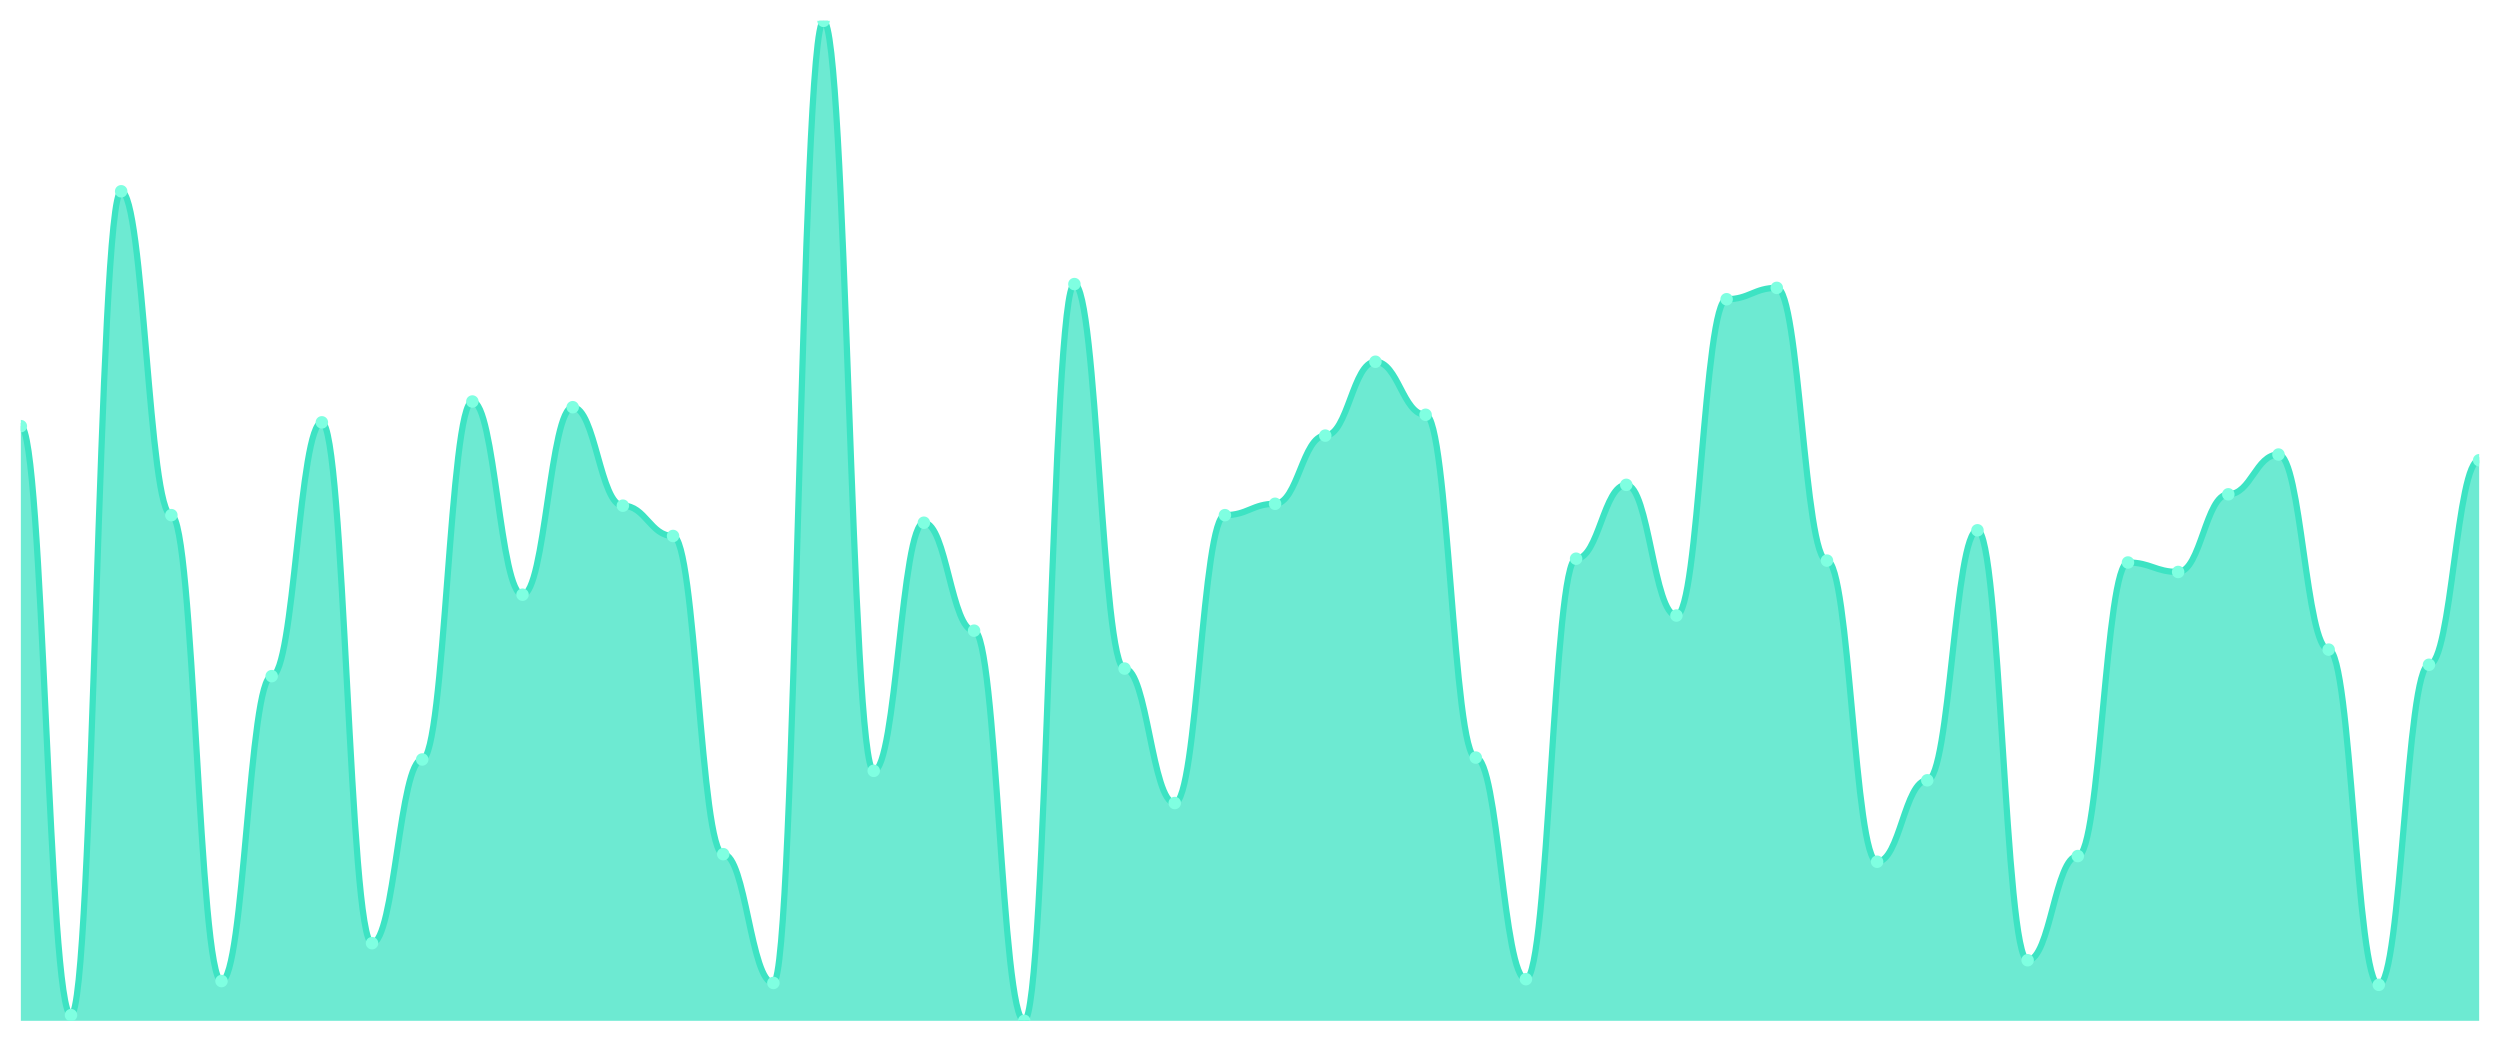
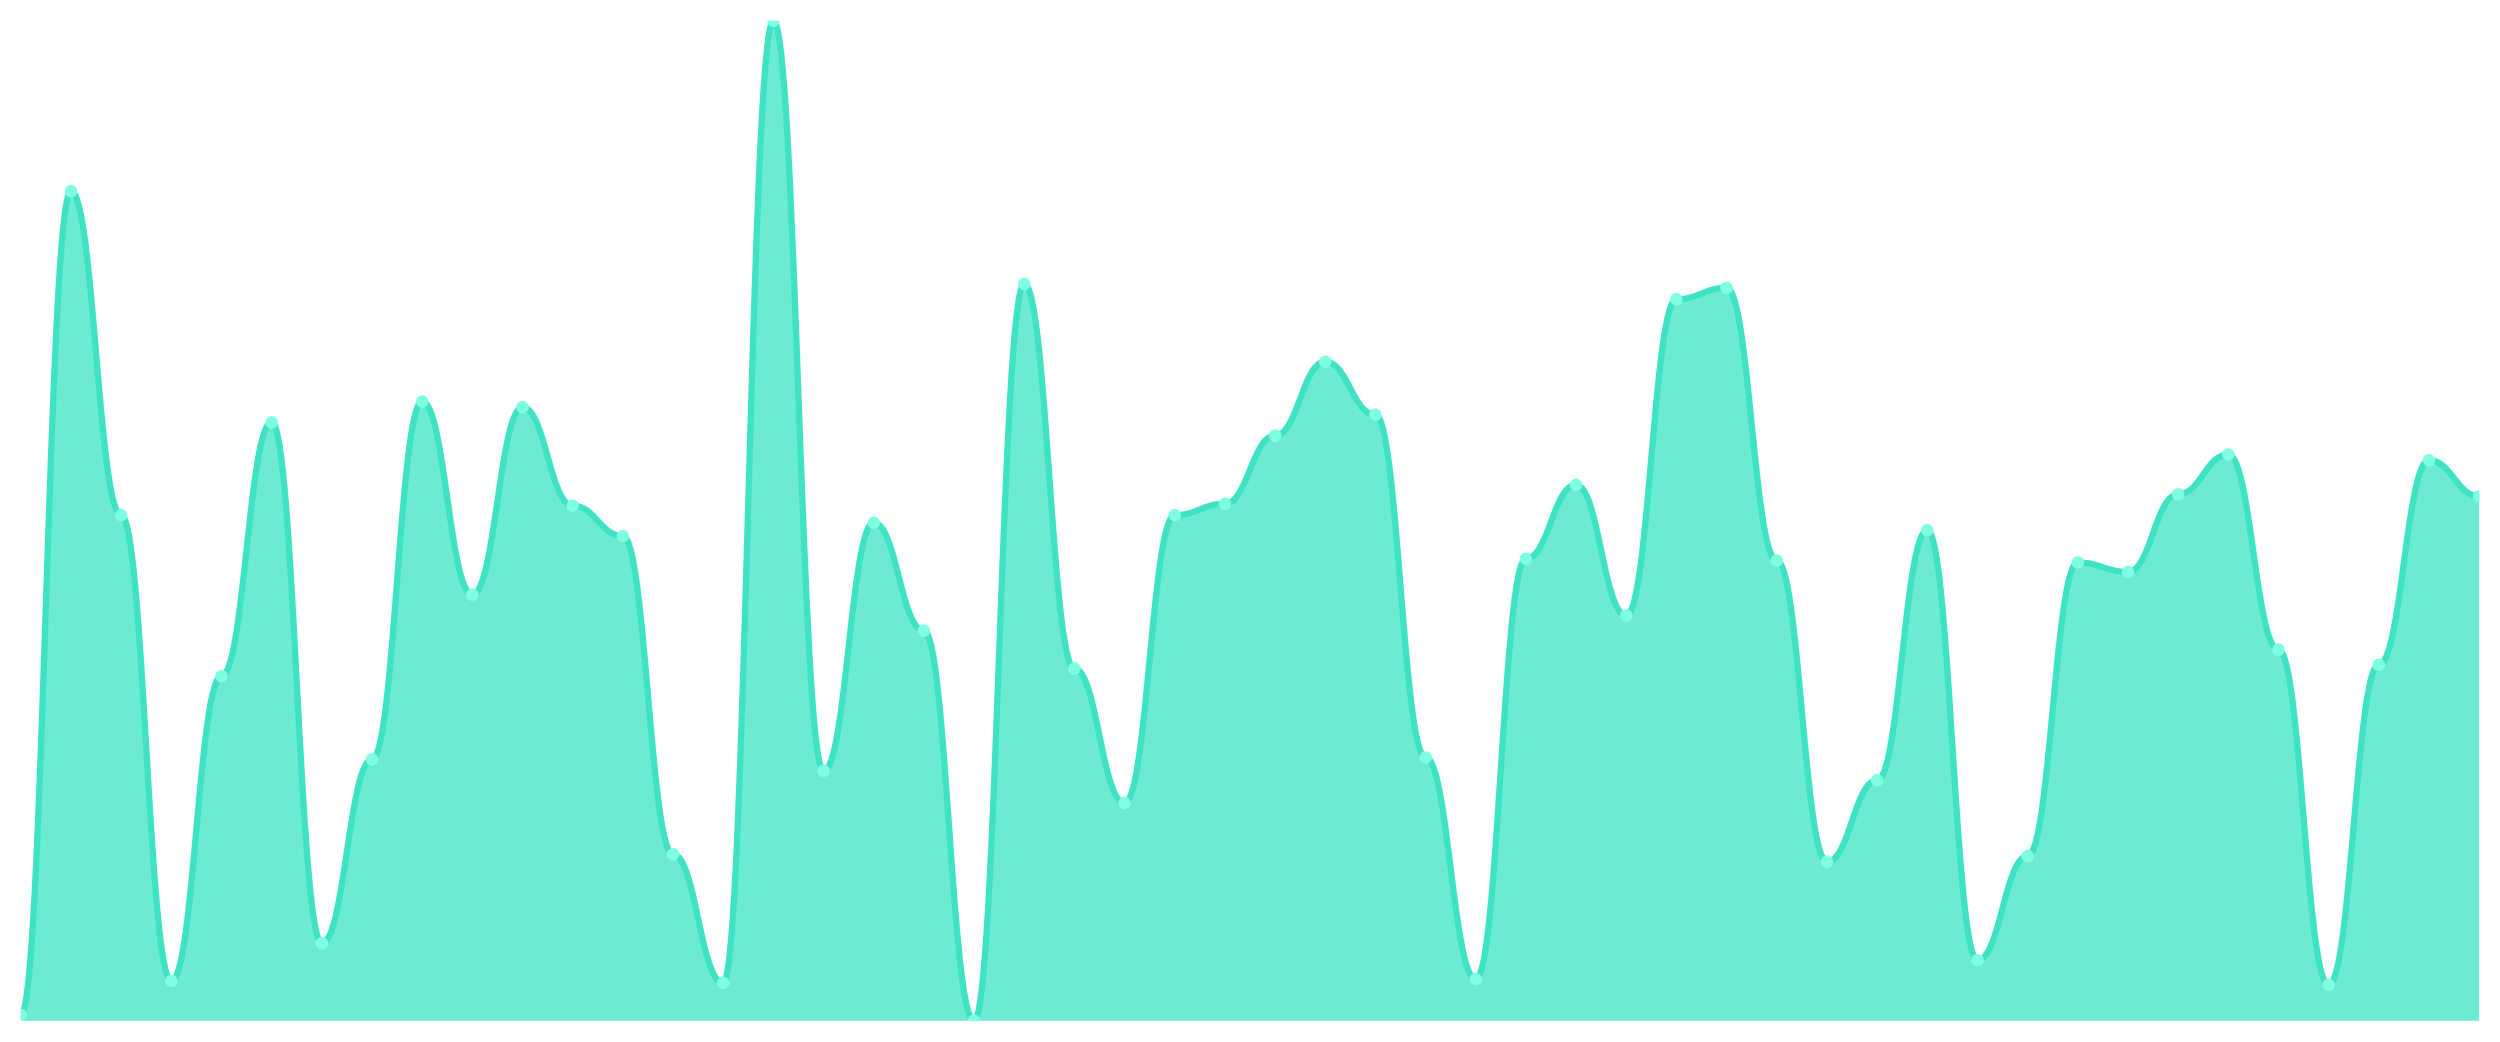
<svg xmlns="http://www.w3.org/2000/svg" viewBox="0 0 1200 500" width="1200" height="500">
  <defs>
    <clipPath id="c">
      <rect x="10" y="10" width="1180" height="480" />
    </clipPath>
  </defs>
  <rect width="1200" height="500" fill="none" />
  <g clip-path="url(#c)">
-     <path d="M 10,490 L 10,204.545 C 20.837,204.545 23.245,487.273 34.082,487.273 C 44.918,487.273 47.327,91.818 58.163,91.818 C 69,91.818 71.408,247.273 82.245,247.273 C 93.082,247.273 95.49,470.909 106.327,470.909 C 117.163,470.909 119.571,324.545 130.408,324.545 C 141.245,324.545 143.653,202.727 154.49,202.727 C 165.327,202.727 167.735,452.727 178.571,452.727 C 189.408,452.727 191.816,364.545 202.653,364.545 C 213.49,364.545 215.898,192.727 226.735,192.727 C 237.571,192.727 239.98,285.455 250.816,285.455 C 261.653,285.455 264.061,195.455 274.898,195.455 C 285.735,195.455 288.143,242.727 298.98,242.727 C 309.816,242.727 312.224,257.273 323.061,257.273 C 333.898,257.273 336.306,410 347.143,410 C 357.98,410 360.388,471.818 371.224,471.818 C 382.061,471.818 384.469,10 395.306,10 C 406.143,10 408.551,370 419.388,370 C 430.224,370 432.633,250.909 443.469,250.909 C 454.306,250.909 456.714,302.727 467.551,302.727 C 478.388,302.727 480.796,490 491.633,490 C 502.469,490 504.878,136.364 515.714,136.364 C 526.551,136.364 528.959,320.909 539.796,320.909 C 550.633,320.909 553.041,385.455 563.878,385.455 C 574.714,385.455 577.122,247.273 587.959,247.273 C 598.796,247.273 601.204,241.818 612.041,241.818 C 622.878,241.818 625.286,209.091 636.122,209.091 C 646.959,209.091 649.367,173.636 660.204,173.636 C 671.041,173.636 673.449,199.091 684.286,199.091 C 695.122,199.091 697.531,363.636 708.367,363.636 C 719.204,363.636 721.612,470 732.449,470 C 743.286,470 745.694,268.182 756.531,268.182 C 767.367,268.182 769.776,232.727 780.612,232.727 C 791.449,232.727 793.857,295.455 804.694,295.455 C 815.531,295.455 817.939,143.636 828.776,143.636 C 839.612,143.636 842.02,138.182 852.857,138.182 C 863.694,138.182 866.102,269.091 876.939,269.091 C 887.776,269.091 890.184,413.636 901.02,413.636 C 911.857,413.636 914.265,374.545 925.102,374.545 C 935.939,374.545 938.347,254.545 949.184,254.545 C 960.02,254.545 962.429,460.909 973.265,460.909 C 984.102,460.909 986.51,410.909 997.347,410.909 C 1008.184,410.909 1010.592,270 1021.429,270 C 1032.265,270 1034.673,274.545 1045.51,274.545 C 1056.347,274.545 1058.755,237.273 1069.592,237.273 C 1080.429,237.273 1082.837,218.182 1093.673,218.182 C 1104.51,218.182 1106.918,311.818 1117.755,311.818 C 1128.592,311.818 1131,472.727 1141.837,472.727 C 1152.673,472.727 1155.082,319.091 1165.918,319.091 C 1176.755,319.091 1179.163,220.909 1190,220.909 L 1190,490 Z" fill="rgba(61,227,195,0.75)" />
-     <path d="M 10,204.545 C 20.837,204.545 23.245,487.273 34.082,487.273 C 44.918,487.273 47.327,91.818 58.163,91.818 C 69,91.818 71.408,247.273 82.245,247.273 C 93.082,247.273 95.49,470.909 106.327,470.909 C 117.163,470.909 119.571,324.545 130.408,324.545 C 141.245,324.545 143.653,202.727 154.49,202.727 C 165.327,202.727 167.735,452.727 178.571,452.727 C 189.408,452.727 191.816,364.545 202.653,364.545 C 213.49,364.545 215.898,192.727 226.735,192.727 C 237.571,192.727 239.98,285.455 250.816,285.455 C 261.653,285.455 264.061,195.455 274.898,195.455 C 285.735,195.455 288.143,242.727 298.98,242.727 C 309.816,242.727 312.224,257.273 323.061,257.273 C 333.898,257.273 336.306,410 347.143,410 C 357.98,410 360.388,471.818 371.224,471.818 C 382.061,471.818 384.469,10 395.306,10 C 406.143,10 408.551,370 419.388,370 C 430.224,370 432.633,250.909 443.469,250.909 C 454.306,250.909 456.714,302.727 467.551,302.727 C 478.388,302.727 480.796,490 491.633,490 C 502.469,490 504.878,136.364 515.714,136.364 C 526.551,136.364 528.959,320.909 539.796,320.909 C 550.633,320.909 553.041,385.455 563.878,385.455 C 574.714,385.455 577.122,247.273 587.959,247.273 C 598.796,247.273 601.204,241.818 612.041,241.818 C 622.878,241.818 625.286,209.091 636.122,209.091 C 646.959,209.091 649.367,173.636 660.204,173.636 C 671.041,173.636 673.449,199.091 684.286,199.091 C 695.122,199.091 697.531,363.636 708.367,363.636 C 719.204,363.636 721.612,470 732.449,470 C 743.286,470 745.694,268.182 756.531,268.182 C 767.367,268.182 769.776,232.727 780.612,232.727 C 791.449,232.727 793.857,295.455 804.694,295.455 C 815.531,295.455 817.939,143.636 828.776,143.636 C 839.612,143.636 842.02,138.182 852.857,138.182 C 863.694,138.182 866.102,269.091 876.939,269.091 C 887.776,269.091 890.184,413.636 901.02,413.636 C 911.857,413.636 914.265,374.545 925.102,374.545 C 935.939,374.545 938.347,254.545 949.184,254.545 C 960.02,254.545 962.429,460.909 973.265,460.909 C 984.102,460.909 986.51,410.909 997.347,410.909 C 1008.184,410.909 1010.592,270 1021.429,270 C 1032.265,270 1034.673,274.545 1045.51,274.545 C 1056.347,274.545 1058.755,237.273 1069.592,237.273 C 1080.429,237.273 1082.837,218.182 1093.673,218.182 C 1104.51,218.182 1106.918,311.818 1117.755,311.818 C 1128.592,311.818 1131,472.727 1141.837,472.727 C 1152.673,472.727 1155.082,319.091 1165.918,319.091 C 1176.755,319.091 1179.163,220.909 1190,220.909" fill="none" stroke="#3de3c3" stroke-width="3" stroke-linecap="round" stroke-linejoin="round" />
-     <circle cx="10" cy="204.545" r="3" fill="#7fffe1" />
-     <circle cx="34.082" cy="487.273" r="3" fill="#7fffe1" />
-     <circle cx="58.163" cy="91.818" r="3" fill="#7fffe1" />
-     <circle cx="82.245" cy="247.273" r="3" fill="#7fffe1" />
-     <circle cx="106.327" cy="470.909" r="3" fill="#7fffe1" />
-     <circle cx="130.408" cy="324.545" r="3" fill="#7fffe1" />
-     <circle cx="154.49" cy="202.727" r="3" fill="#7fffe1" />
-     <circle cx="178.571" cy="452.727" r="3" fill="#7fffe1" />
-     <circle cx="202.653" cy="364.545" r="3" fill="#7fffe1" />
-     <circle cx="226.735" cy="192.727" r="3" fill="#7fffe1" />
-     <circle cx="250.816" cy="285.455" r="3" fill="#7fffe1" />
-     <circle cx="274.898" cy="195.455" r="3" fill="#7fffe1" />
-     <circle cx="298.98" cy="242.727" r="3" fill="#7fffe1" />
-     <circle cx="323.061" cy="257.273" r="3" fill="#7fffe1" />
-     <circle cx="347.143" cy="410" r="3" fill="#7fffe1" />
-     <circle cx="371.224" cy="471.818" r="3" fill="#7fffe1" />
-     <circle cx="395.306" cy="10" r="3" fill="#7fffe1" />
-     <circle cx="419.388" cy="370" r="3" fill="#7fffe1" />
-     <circle cx="443.469" cy="250.909" r="3" fill="#7fffe1" />
-     <circle cx="467.551" cy="302.727" r="3" fill="#7fffe1" />
-     <circle cx="491.633" cy="490" r="3" fill="#7fffe1" />
-     <circle cx="515.714" cy="136.364" r="3" fill="#7fffe1" />
-     <circle cx="539.796" cy="320.909" r="3" fill="#7fffe1" />
-     <circle cx="563.878" cy="385.455" r="3" fill="#7fffe1" />
-     <circle cx="587.959" cy="247.273" r="3" fill="#7fffe1" />
-     <circle cx="612.041" cy="241.818" r="3" fill="#7fffe1" />
-     <circle cx="636.122" cy="209.091" r="3" fill="#7fffe1" />
-     <circle cx="660.204" cy="173.636" r="3" fill="#7fffe1" />
-     <circle cx="684.286" cy="199.091" r="3" fill="#7fffe1" />
-     <circle cx="708.367" cy="363.636" r="3" fill="#7fffe1" />
-     <circle cx="732.449" cy="470" r="3" fill="#7fffe1" />
-     <circle cx="756.531" cy="268.182" r="3" fill="#7fffe1" />
-     <circle cx="780.612" cy="232.727" r="3" fill="#7fffe1" />
-     <circle cx="804.694" cy="295.455" r="3" fill="#7fffe1" />
-     <circle cx="828.776" cy="143.636" r="3" fill="#7fffe1" />
-     <circle cx="852.857" cy="138.182" r="3" fill="#7fffe1" />
-     <circle cx="876.939" cy="269.091" r="3" fill="#7fffe1" />
-     <circle cx="901.02" cy="413.636" r="3" fill="#7fffe1" />
-     <circle cx="925.102" cy="374.545" r="3" fill="#7fffe1" />
-     <circle cx="949.184" cy="254.545" r="3" fill="#7fffe1" />
-     <circle cx="973.265" cy="460.909" r="3" fill="#7fffe1" />
-     <circle cx="997.347" cy="410.909" r="3" fill="#7fffe1" />
-     <circle cx="1021.429" cy="270" r="3" fill="#7fffe1" />
-     <circle cx="1045.51" cy="274.545" r="3" fill="#7fffe1" />
-     <circle cx="1069.592" cy="237.273" r="3" fill="#7fffe1" />
-     <circle cx="1093.673" cy="218.182" r="3" fill="#7fffe1" />
-     <circle cx="1117.755" cy="311.818" r="3" fill="#7fffe1" />
-     <circle cx="1141.837" cy="472.727" r="3" fill="#7fffe1" />
-     <circle cx="1165.918" cy="319.091" r="3" fill="#7fffe1" />
-     <circle cx="1190" cy="220.909" r="3" fill="#7fffe1" />
+     <path d="M 10,490 L 10,487.273 C 20.837,487.273 23.245,91.818 34.082,91.818 C 44.918,91.818 47.327,247.273 58.163,247.273 C 69,247.273 71.408,470.909 82.245,470.909 C 93.082,470.909 95.49,324.545 106.327,324.545 C 117.163,324.545 119.571,202.727 130.408,202.727 C 141.245,202.727 143.653,452.727 154.49,452.727 C 165.327,452.727 167.735,364.545 178.571,364.545 C 189.408,364.545 191.816,192.727 202.653,192.727 C 213.49,192.727 215.898,285.455 226.735,285.455 C 237.571,285.455 239.98,195.455 250.816,195.455 C 261.653,195.455 264.061,242.727 274.898,242.727 C 285.735,242.727 288.143,257.273 298.98,257.273 C 309.816,257.273 312.224,410 323.061,410 C 333.898,410 336.306,471.818 347.143,471.818 C 357.98,471.818 360.388,10 371.224,10 C 382.061,10 384.469,370 395.306,370 C 406.143,370 408.551,250.909 419.388,250.909 C 430.224,250.909 432.633,302.727 443.469,302.727 C 454.306,302.727 456.714,490 467.551,490 C 478.388,490 480.796,136.364 491.633,136.364 C 502.469,136.364 504.878,320.909 515.714,320.909 C 526.551,320.909 528.959,385.455 539.796,385.455 C 550.633,385.455 553.041,247.273 563.878,247.273 C 574.714,247.273 577.122,241.818 587.959,241.818 C 598.796,241.818 601.204,209.091 612.041,209.091 C 622.878,209.091 625.286,173.636 636.122,173.636 C 646.959,173.636 649.367,199.091 660.204,199.091 C 671.041,199.091 673.449,363.636 684.286,363.636 C 695.122,363.636 697.531,470 708.367,470 C 719.204,470 721.612,268.182 732.449,268.182 C 743.286,268.182 745.694,232.727 756.531,232.727 C 767.367,232.727 769.776,295.455 780.612,295.455 C 791.449,295.455 793.857,143.636 804.694,143.636 C 815.531,143.636 817.939,138.182 828.776,138.182 C 839.612,138.182 842.02,269.091 852.857,269.091 C 863.694,269.091 866.102,413.636 876.939,413.636 C 887.776,413.636 890.184,374.545 901.02,374.545 C 911.857,374.545 914.265,254.545 925.102,254.545 C 935.939,254.545 938.347,460.909 949.184,460.909 C 960.02,460.909 962.429,410.909 973.265,410.909 C 984.102,410.909 986.51,270 997.347,270 C 1008.184,270 1010.592,274.545 1021.429,274.545 C 1032.265,274.545 1034.673,237.273 1045.51,237.273 C 1056.347,237.273 1058.755,218.182 1069.592,218.182 C 1080.429,218.182 1082.837,311.818 1093.673,311.818 C 1104.51,311.818 1106.918,472.727 1117.755,472.727 C 1128.592,472.727 1131,319.091 1141.837,319.091 C 1152.673,319.091 1155.082,220.909 1165.918,220.909 C 1176.755,220.909 1179.163,238.182 1190,238.182 L 1190,490 Z" fill="rgba(61,227,195,0.75)" />
+     <path d="M 10,487.273 C 20.837,487.273 23.245,91.818 34.082,91.818 C 44.918,91.818 47.327,247.273 58.163,247.273 C 69,247.273 71.408,470.909 82.245,470.909 C 93.082,470.909 95.49,324.545 106.327,324.545 C 117.163,324.545 119.571,202.727 130.408,202.727 C 141.245,202.727 143.653,452.727 154.49,452.727 C 165.327,452.727 167.735,364.545 178.571,364.545 C 189.408,364.545 191.816,192.727 202.653,192.727 C 213.49,192.727 215.898,285.455 226.735,285.455 C 237.571,285.455 239.98,195.455 250.816,195.455 C 261.653,195.455 264.061,242.727 274.898,242.727 C 285.735,242.727 288.143,257.273 298.98,257.273 C 309.816,257.273 312.224,410 323.061,410 C 333.898,410 336.306,471.818 347.143,471.818 C 357.98,471.818 360.388,10 371.224,10 C 382.061,10 384.469,370 395.306,370 C 406.143,370 408.551,250.909 419.388,250.909 C 430.224,250.909 432.633,302.727 443.469,302.727 C 454.306,302.727 456.714,490 467.551,490 C 478.388,490 480.796,136.364 491.633,136.364 C 502.469,136.364 504.878,320.909 515.714,320.909 C 526.551,320.909 528.959,385.455 539.796,385.455 C 550.633,385.455 553.041,247.273 563.878,247.273 C 574.714,247.273 577.122,241.818 587.959,241.818 C 598.796,241.818 601.204,209.091 612.041,209.091 C 622.878,209.091 625.286,173.636 636.122,173.636 C 646.959,173.636 649.367,199.091 660.204,199.091 C 671.041,199.091 673.449,363.636 684.286,363.636 C 695.122,363.636 697.531,470 708.367,470 C 719.204,470 721.612,268.182 732.449,268.182 C 743.286,268.182 745.694,232.727 756.531,232.727 C 767.367,232.727 769.776,295.455 780.612,295.455 C 791.449,295.455 793.857,143.636 804.694,143.636 C 815.531,143.636 817.939,138.182 828.776,138.182 C 839.612,138.182 842.02,269.091 852.857,269.091 C 863.694,269.091 866.102,413.636 876.939,413.636 C 887.776,413.636 890.184,374.545 901.02,374.545 C 911.857,374.545 914.265,254.545 925.102,254.545 C 935.939,254.545 938.347,460.909 949.184,460.909 C 960.02,460.909 962.429,410.909 973.265,410.909 C 984.102,410.909 986.51,270 997.347,270 C 1008.184,270 1010.592,274.545 1021.429,274.545 C 1032.265,274.545 1034.673,237.273 1045.51,237.273 C 1056.347,237.273 1058.755,218.182 1069.592,218.182 C 1080.429,218.182 1082.837,311.818 1093.673,311.818 C 1104.51,311.818 1106.918,472.727 1117.755,472.727 C 1128.592,472.727 1131,319.091 1141.837,319.091 C 1152.673,319.091 1155.082,220.909 1165.918,220.909 C 1176.755,220.909 1179.163,238.182 1190,238.182" fill="none" stroke="#3de3c3" stroke-width="3" stroke-linecap="round" stroke-linejoin="round" />
+     <circle cx="10" cy="487.273" r="3" fill="#7fffe1" />
+     <circle cx="34.082" cy="91.818" r="3" fill="#7fffe1" />
+     <circle cx="58.163" cy="247.273" r="3" fill="#7fffe1" />
+     <circle cx="82.245" cy="470.909" r="3" fill="#7fffe1" />
+     <circle cx="106.327" cy="324.545" r="3" fill="#7fffe1" />
+     <circle cx="130.408" cy="202.727" r="3" fill="#7fffe1" />
+     <circle cx="154.49" cy="452.727" r="3" fill="#7fffe1" />
+     <circle cx="178.571" cy="364.545" r="3" fill="#7fffe1" />
+     <circle cx="202.653" cy="192.727" r="3" fill="#7fffe1" />
+     <circle cx="226.735" cy="285.455" r="3" fill="#7fffe1" />
+     <circle cx="250.816" cy="195.455" r="3" fill="#7fffe1" />
+     <circle cx="274.898" cy="242.727" r="3" fill="#7fffe1" />
+     <circle cx="298.98" cy="257.273" r="3" fill="#7fffe1" />
+     <circle cx="323.061" cy="410" r="3" fill="#7fffe1" />
+     <circle cx="347.143" cy="471.818" r="3" fill="#7fffe1" />
+     <circle cx="371.224" cy="10" r="3" fill="#7fffe1" />
+     <circle cx="395.306" cy="370" r="3" fill="#7fffe1" />
+     <circle cx="419.388" cy="250.909" r="3" fill="#7fffe1" />
+     <circle cx="443.469" cy="302.727" r="3" fill="#7fffe1" />
+     <circle cx="467.551" cy="490" r="3" fill="#7fffe1" />
+     <circle cx="491.633" cy="136.364" r="3" fill="#7fffe1" />
+     <circle cx="515.714" cy="320.909" r="3" fill="#7fffe1" />
+     <circle cx="539.796" cy="385.455" r="3" fill="#7fffe1" />
+     <circle cx="563.878" cy="247.273" r="3" fill="#7fffe1" />
+     <circle cx="587.959" cy="241.818" r="3" fill="#7fffe1" />
+     <circle cx="612.041" cy="209.091" r="3" fill="#7fffe1" />
+     <circle cx="636.122" cy="173.636" r="3" fill="#7fffe1" />
+     <circle cx="660.204" cy="199.091" r="3" fill="#7fffe1" />
+     <circle cx="684.286" cy="363.636" r="3" fill="#7fffe1" />
+     <circle cx="708.367" cy="470" r="3" fill="#7fffe1" />
+     <circle cx="732.449" cy="268.182" r="3" fill="#7fffe1" />
+     <circle cx="756.531" cy="232.727" r="3" fill="#7fffe1" />
+     <circle cx="780.612" cy="295.455" r="3" fill="#7fffe1" />
+     <circle cx="804.694" cy="143.636" r="3" fill="#7fffe1" />
+     <circle cx="828.776" cy="138.182" r="3" fill="#7fffe1" />
+     <circle cx="852.857" cy="269.091" r="3" fill="#7fffe1" />
+     <circle cx="876.939" cy="413.636" r="3" fill="#7fffe1" />
+     <circle cx="901.02" cy="374.545" r="3" fill="#7fffe1" />
+     <circle cx="925.102" cy="254.545" r="3" fill="#7fffe1" />
+     <circle cx="949.184" cy="460.909" r="3" fill="#7fffe1" />
+     <circle cx="973.265" cy="410.909" r="3" fill="#7fffe1" />
+     <circle cx="997.347" cy="270" r="3" fill="#7fffe1" />
+     <circle cx="1021.429" cy="274.545" r="3" fill="#7fffe1" />
+     <circle cx="1045.51" cy="237.273" r="3" fill="#7fffe1" />
+     <circle cx="1069.592" cy="218.182" r="3" fill="#7fffe1" />
+     <circle cx="1093.673" cy="311.818" r="3" fill="#7fffe1" />
+     <circle cx="1117.755" cy="472.727" r="3" fill="#7fffe1" />
+     <circle cx="1141.837" cy="319.091" r="3" fill="#7fffe1" />
+     <circle cx="1165.918" cy="220.909" r="3" fill="#7fffe1" />
+     <circle cx="1190" cy="238.182" r="3" fill="#7fffe1" />
  </g>
</svg>
